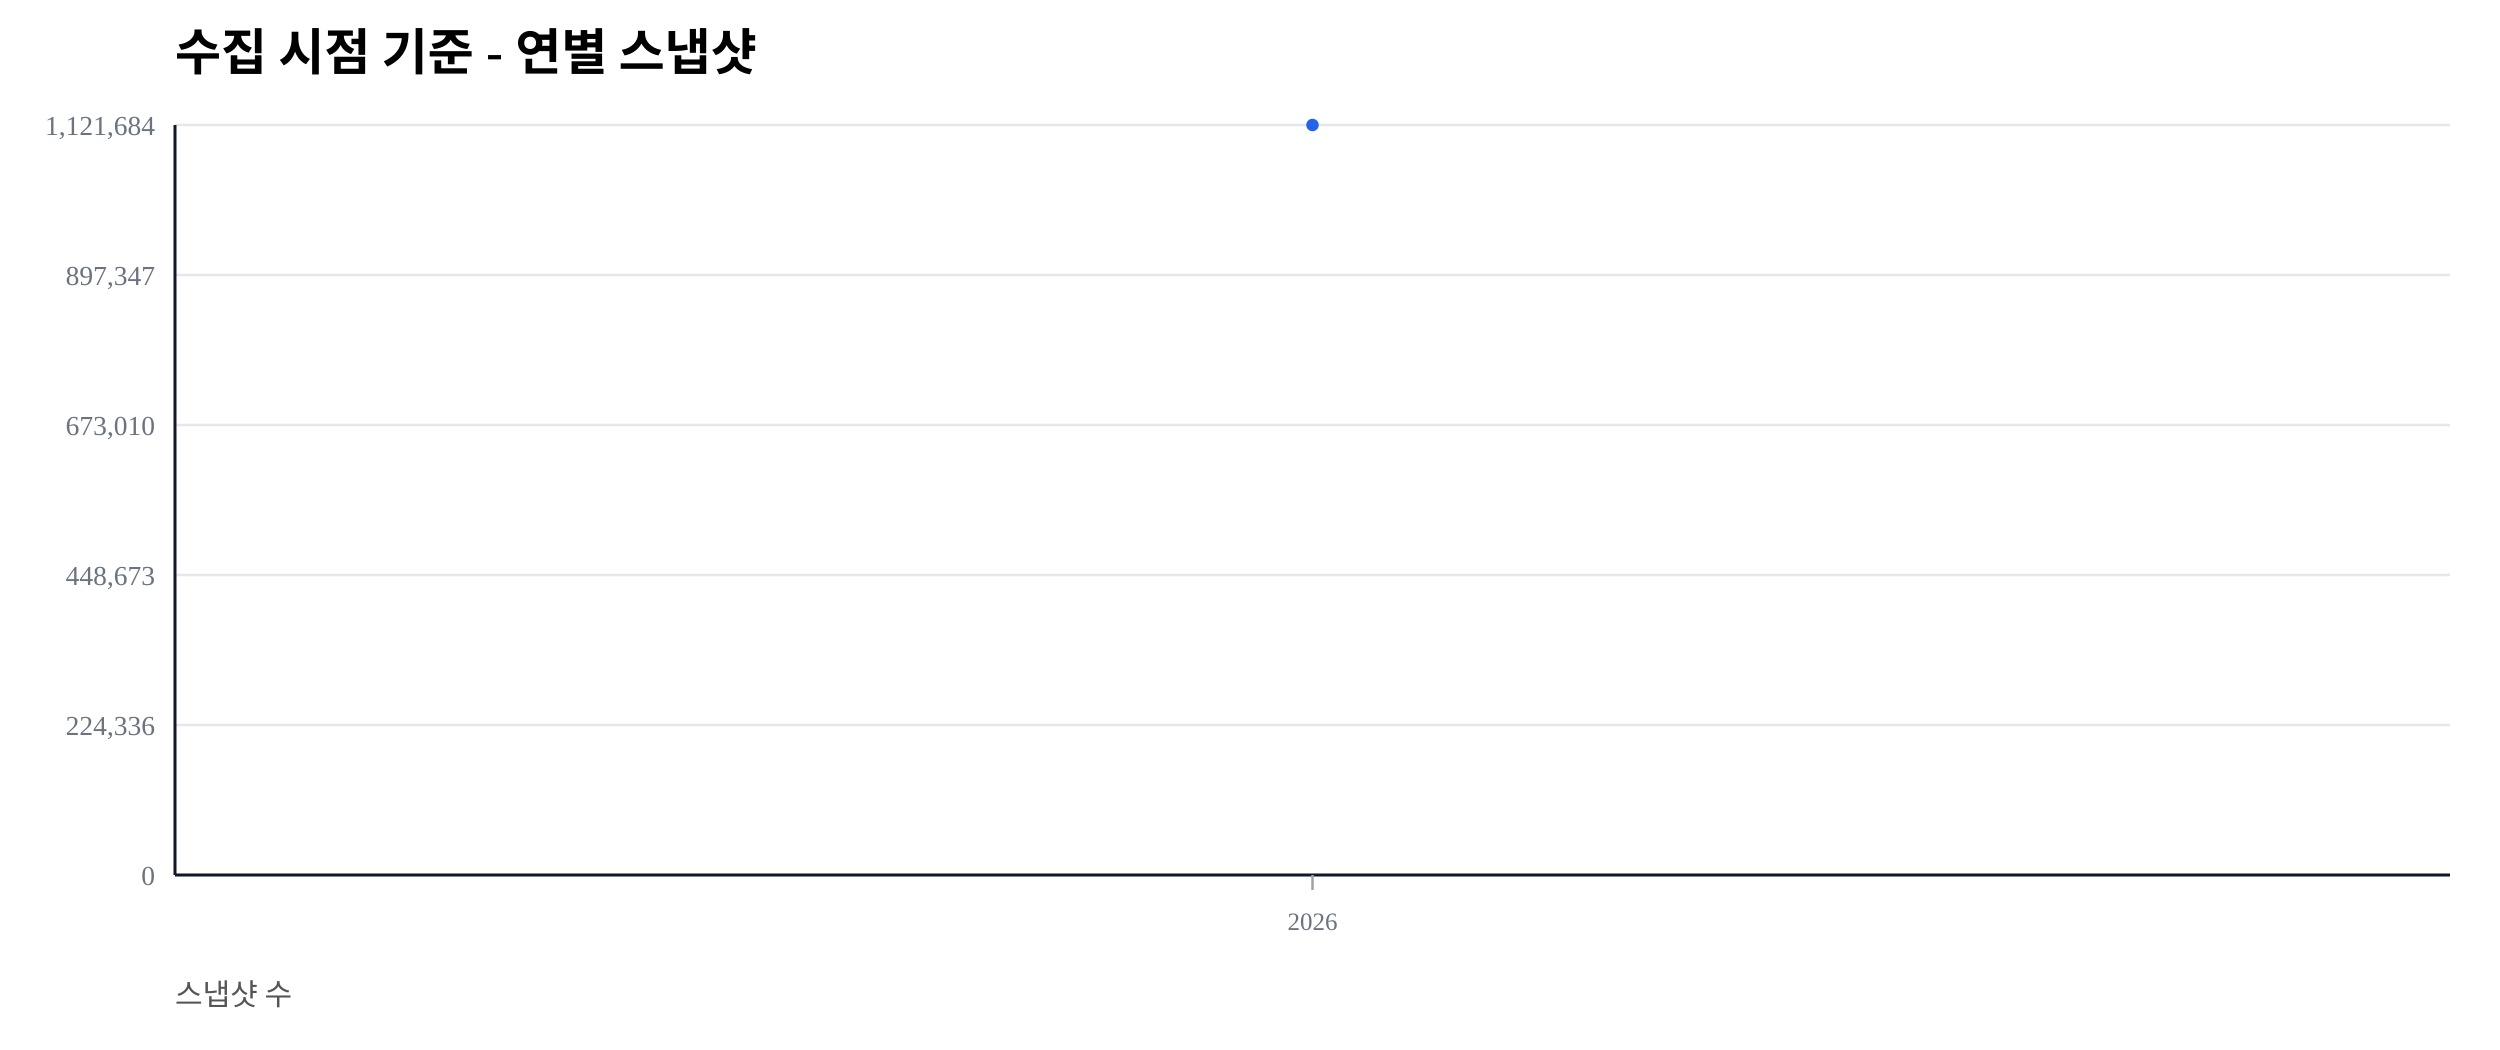
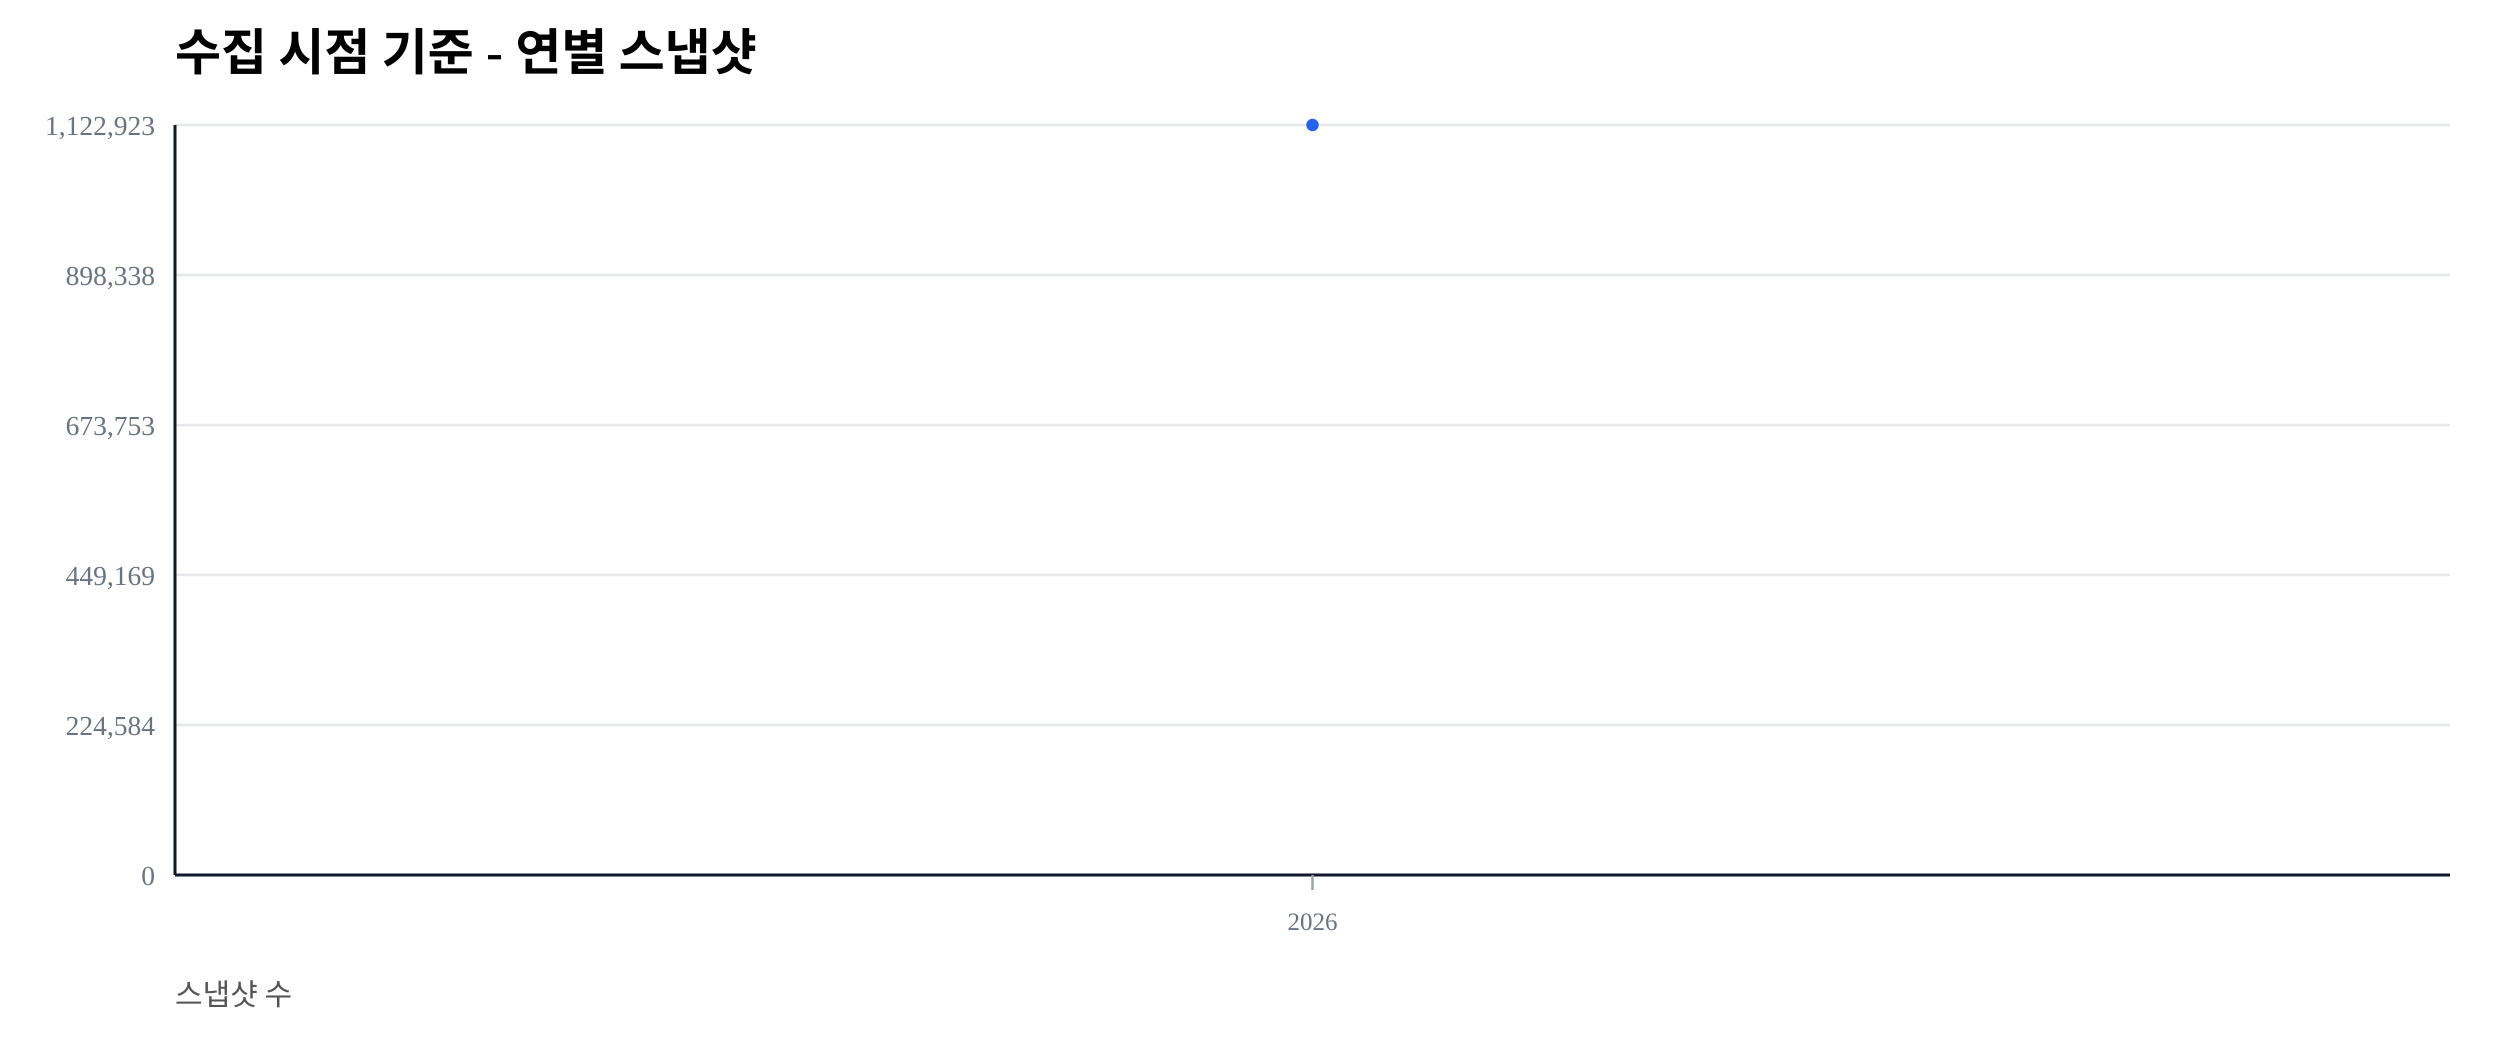
<svg xmlns="http://www.w3.org/2000/svg" width="1000" height="420" viewBox="0 0 1000 420">
  <rect width="100%" height="100%" fill="#ffffff" />
  <text x="70" y="28" font-size="20" font-weight="600">수집 시점 기준 - 연별 스냅샷</text>
  <text x="70" y="402" font-size="12" fill="#555">스냅샷 수</text>
  <line x1="70" y1="350.00" x2="980" y2="350.00" stroke="#e5e7eb" stroke-width="1" />
  <text x="62" y="354.00" font-size="11" fill="#6b7280" text-anchor="end">0</text>
  <line x1="70" y1="290.00" x2="980" y2="290.00" stroke="#e5e7eb" stroke-width="1" />
-   <text x="62" y="294.00" font-size="11" fill="#6b7280" text-anchor="end">224,336</text>
+   <text x="62" y="294.00" font-size="11" fill="#6b7280" text-anchor="end">224,584</text>
  <line x1="70" y1="230.00" x2="980" y2="230.00" stroke="#e5e7eb" stroke-width="1" />
-   <text x="62" y="234.00" font-size="11" fill="#6b7280" text-anchor="end">448,673</text>
+   <text x="62" y="234.00" font-size="11" fill="#6b7280" text-anchor="end">449,169</text>
  <line x1="70" y1="170.00" x2="980" y2="170.00" stroke="#e5e7eb" stroke-width="1" />
-   <text x="62" y="174.00" font-size="11" fill="#6b7280" text-anchor="end">673,010</text>
+   <text x="62" y="174.00" font-size="11" fill="#6b7280" text-anchor="end">673,753</text>
  <line x1="70" y1="110.00" x2="980" y2="110.00" stroke="#e5e7eb" stroke-width="1" />
-   <text x="62" y="114.00" font-size="11" fill="#6b7280" text-anchor="end">897,347</text>
+   <text x="62" y="114.00" font-size="11" fill="#6b7280" text-anchor="end">898,338</text>
  <line x1="70" y1="50.00" x2="980" y2="50.00" stroke="#e5e7eb" stroke-width="1" />
-   <text x="62" y="54.00" font-size="11" fill="#6b7280" text-anchor="end">1,121,684</text>
+   <text x="62" y="54.00" font-size="11" fill="#6b7280" text-anchor="end">1,122,923</text>
  <line x1="70" y1="350" x2="980" y2="350" stroke="#111827" stroke-width="1.2" />
  <line x1="70" y1="50" x2="70" y2="350" stroke="#111827" stroke-width="1.2" />
  <line x1="525.00" y1="350" x2="525.00" y2="356" stroke="#9ca3af" stroke-width="1" />
  <text x="525.00" y="372" font-size="10" fill="#6b7280" text-anchor="middle">2026</text>
  <polyline fill="none" stroke="#2563eb" stroke-width="2.5" points="525.00,50.00" />
  <circle cx="525.00" cy="50.00" r="2.5" fill="#2563eb" />
</svg>
